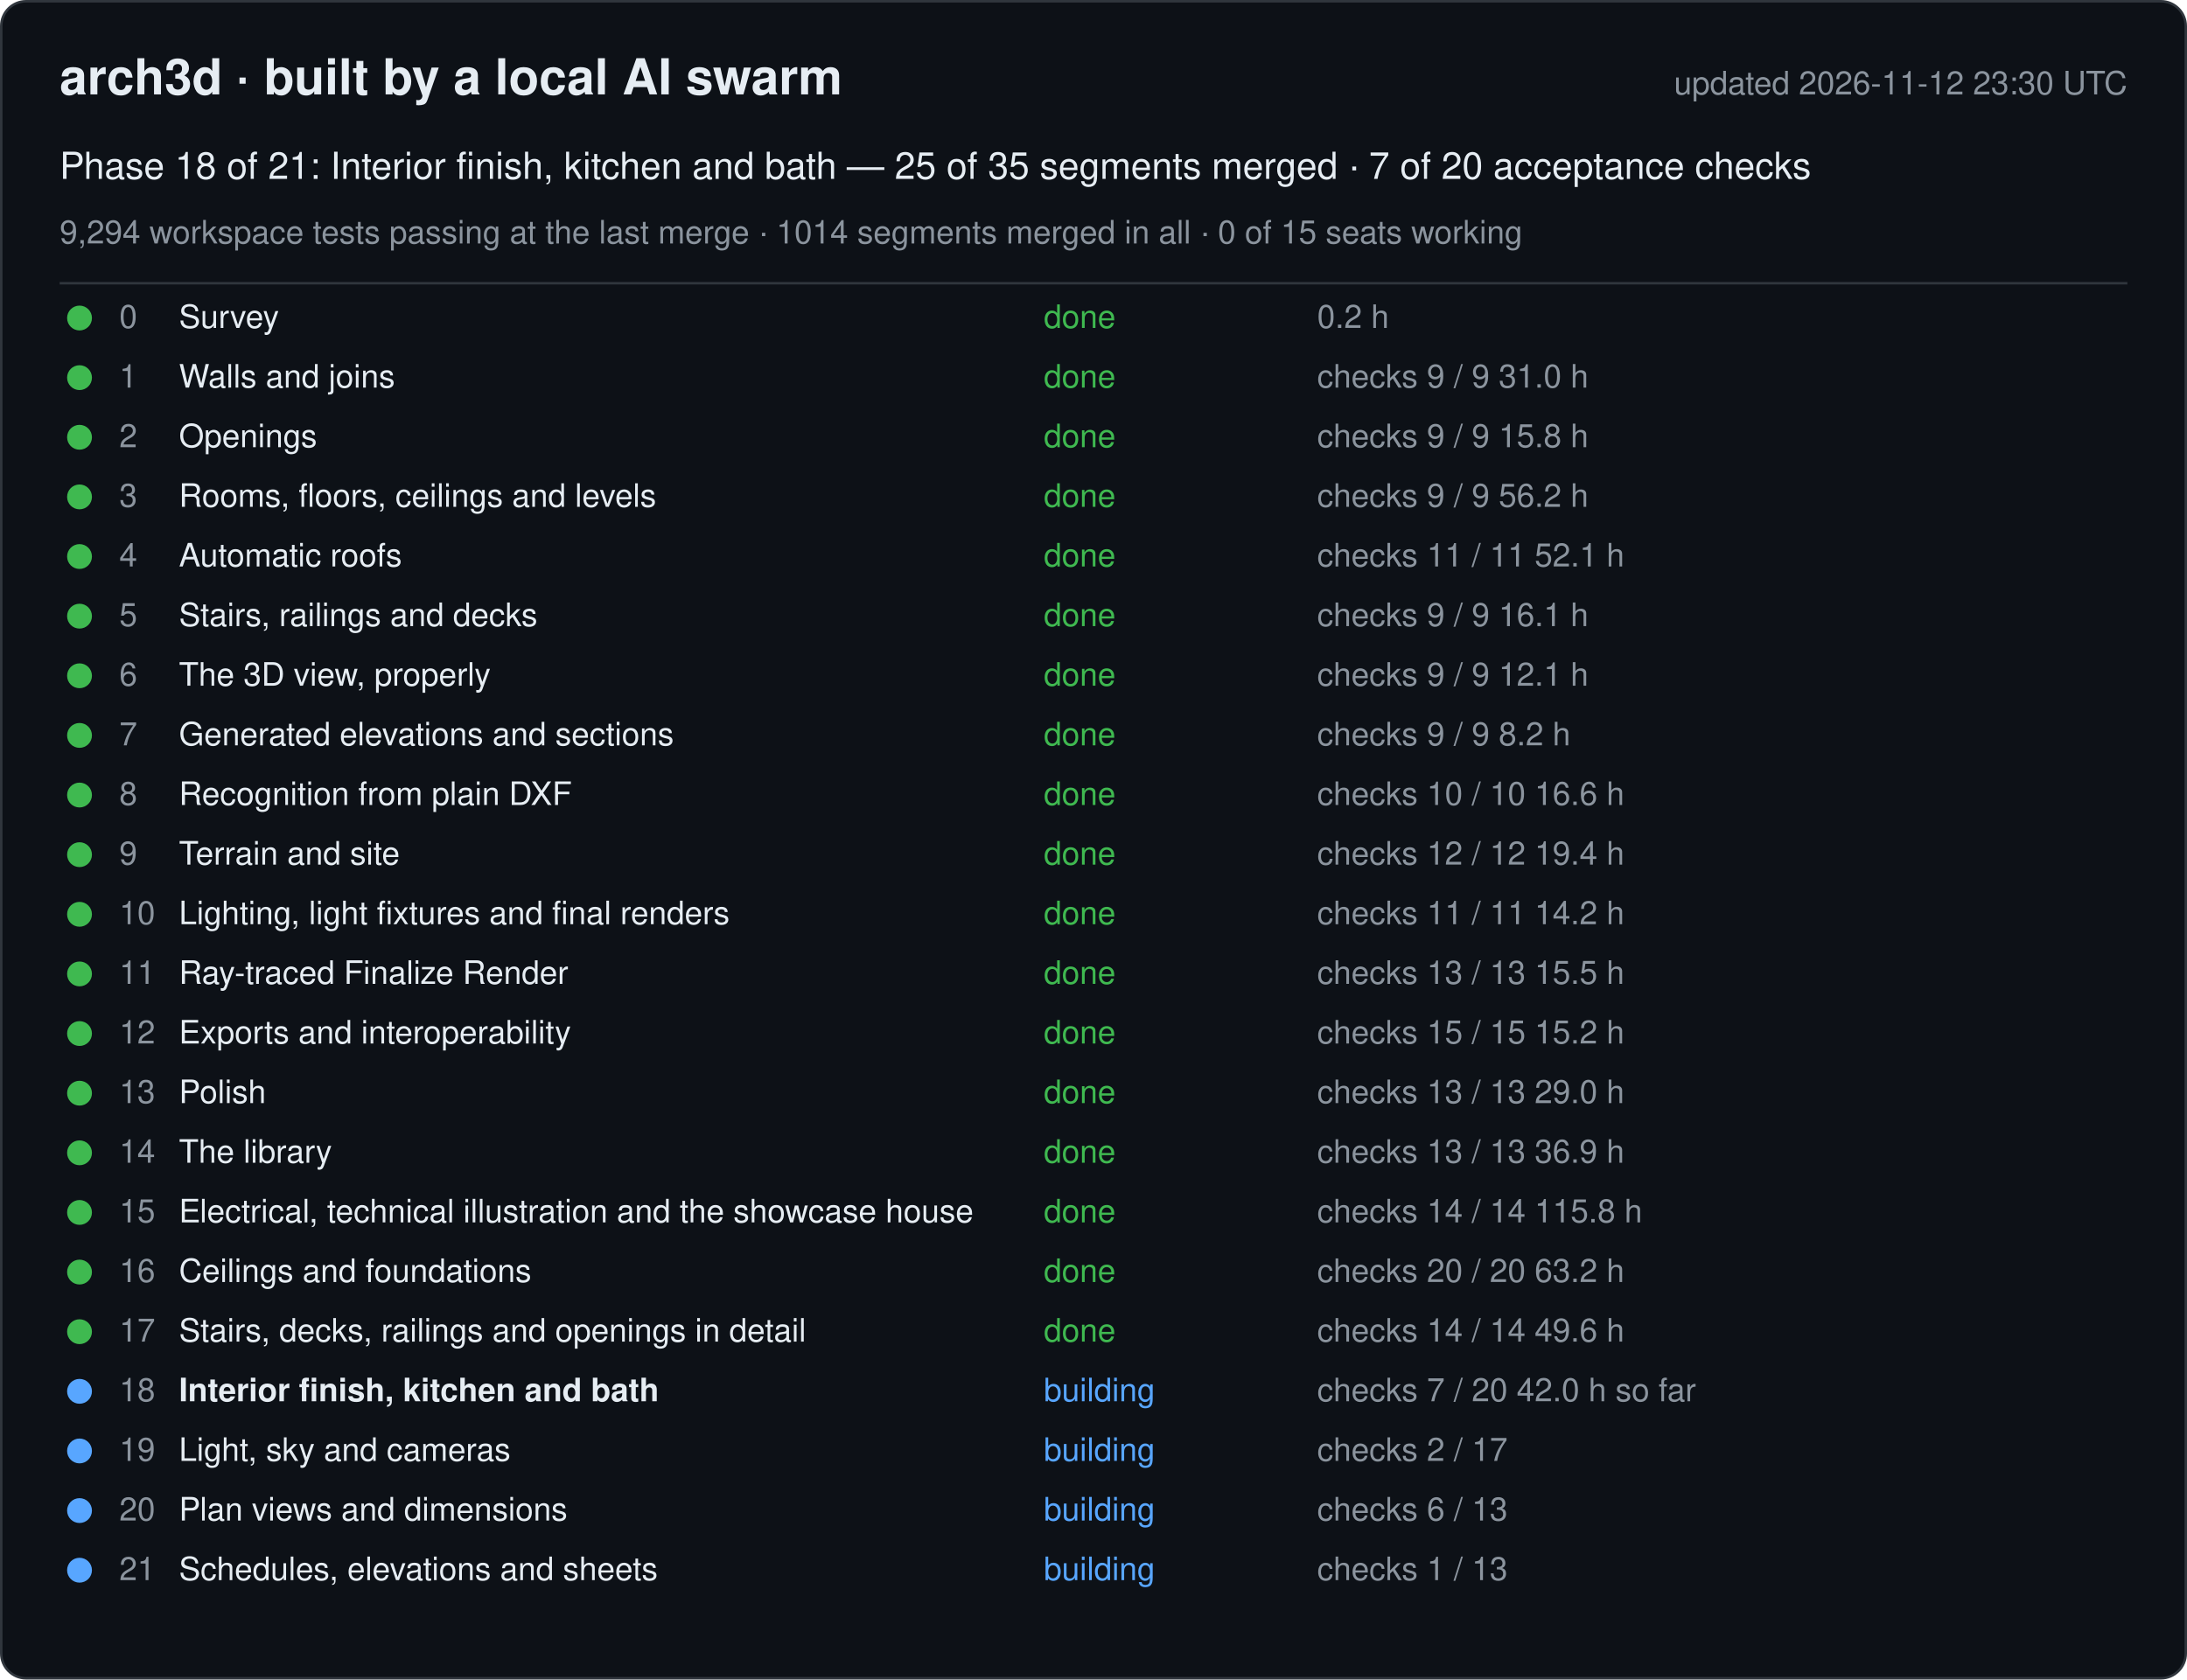
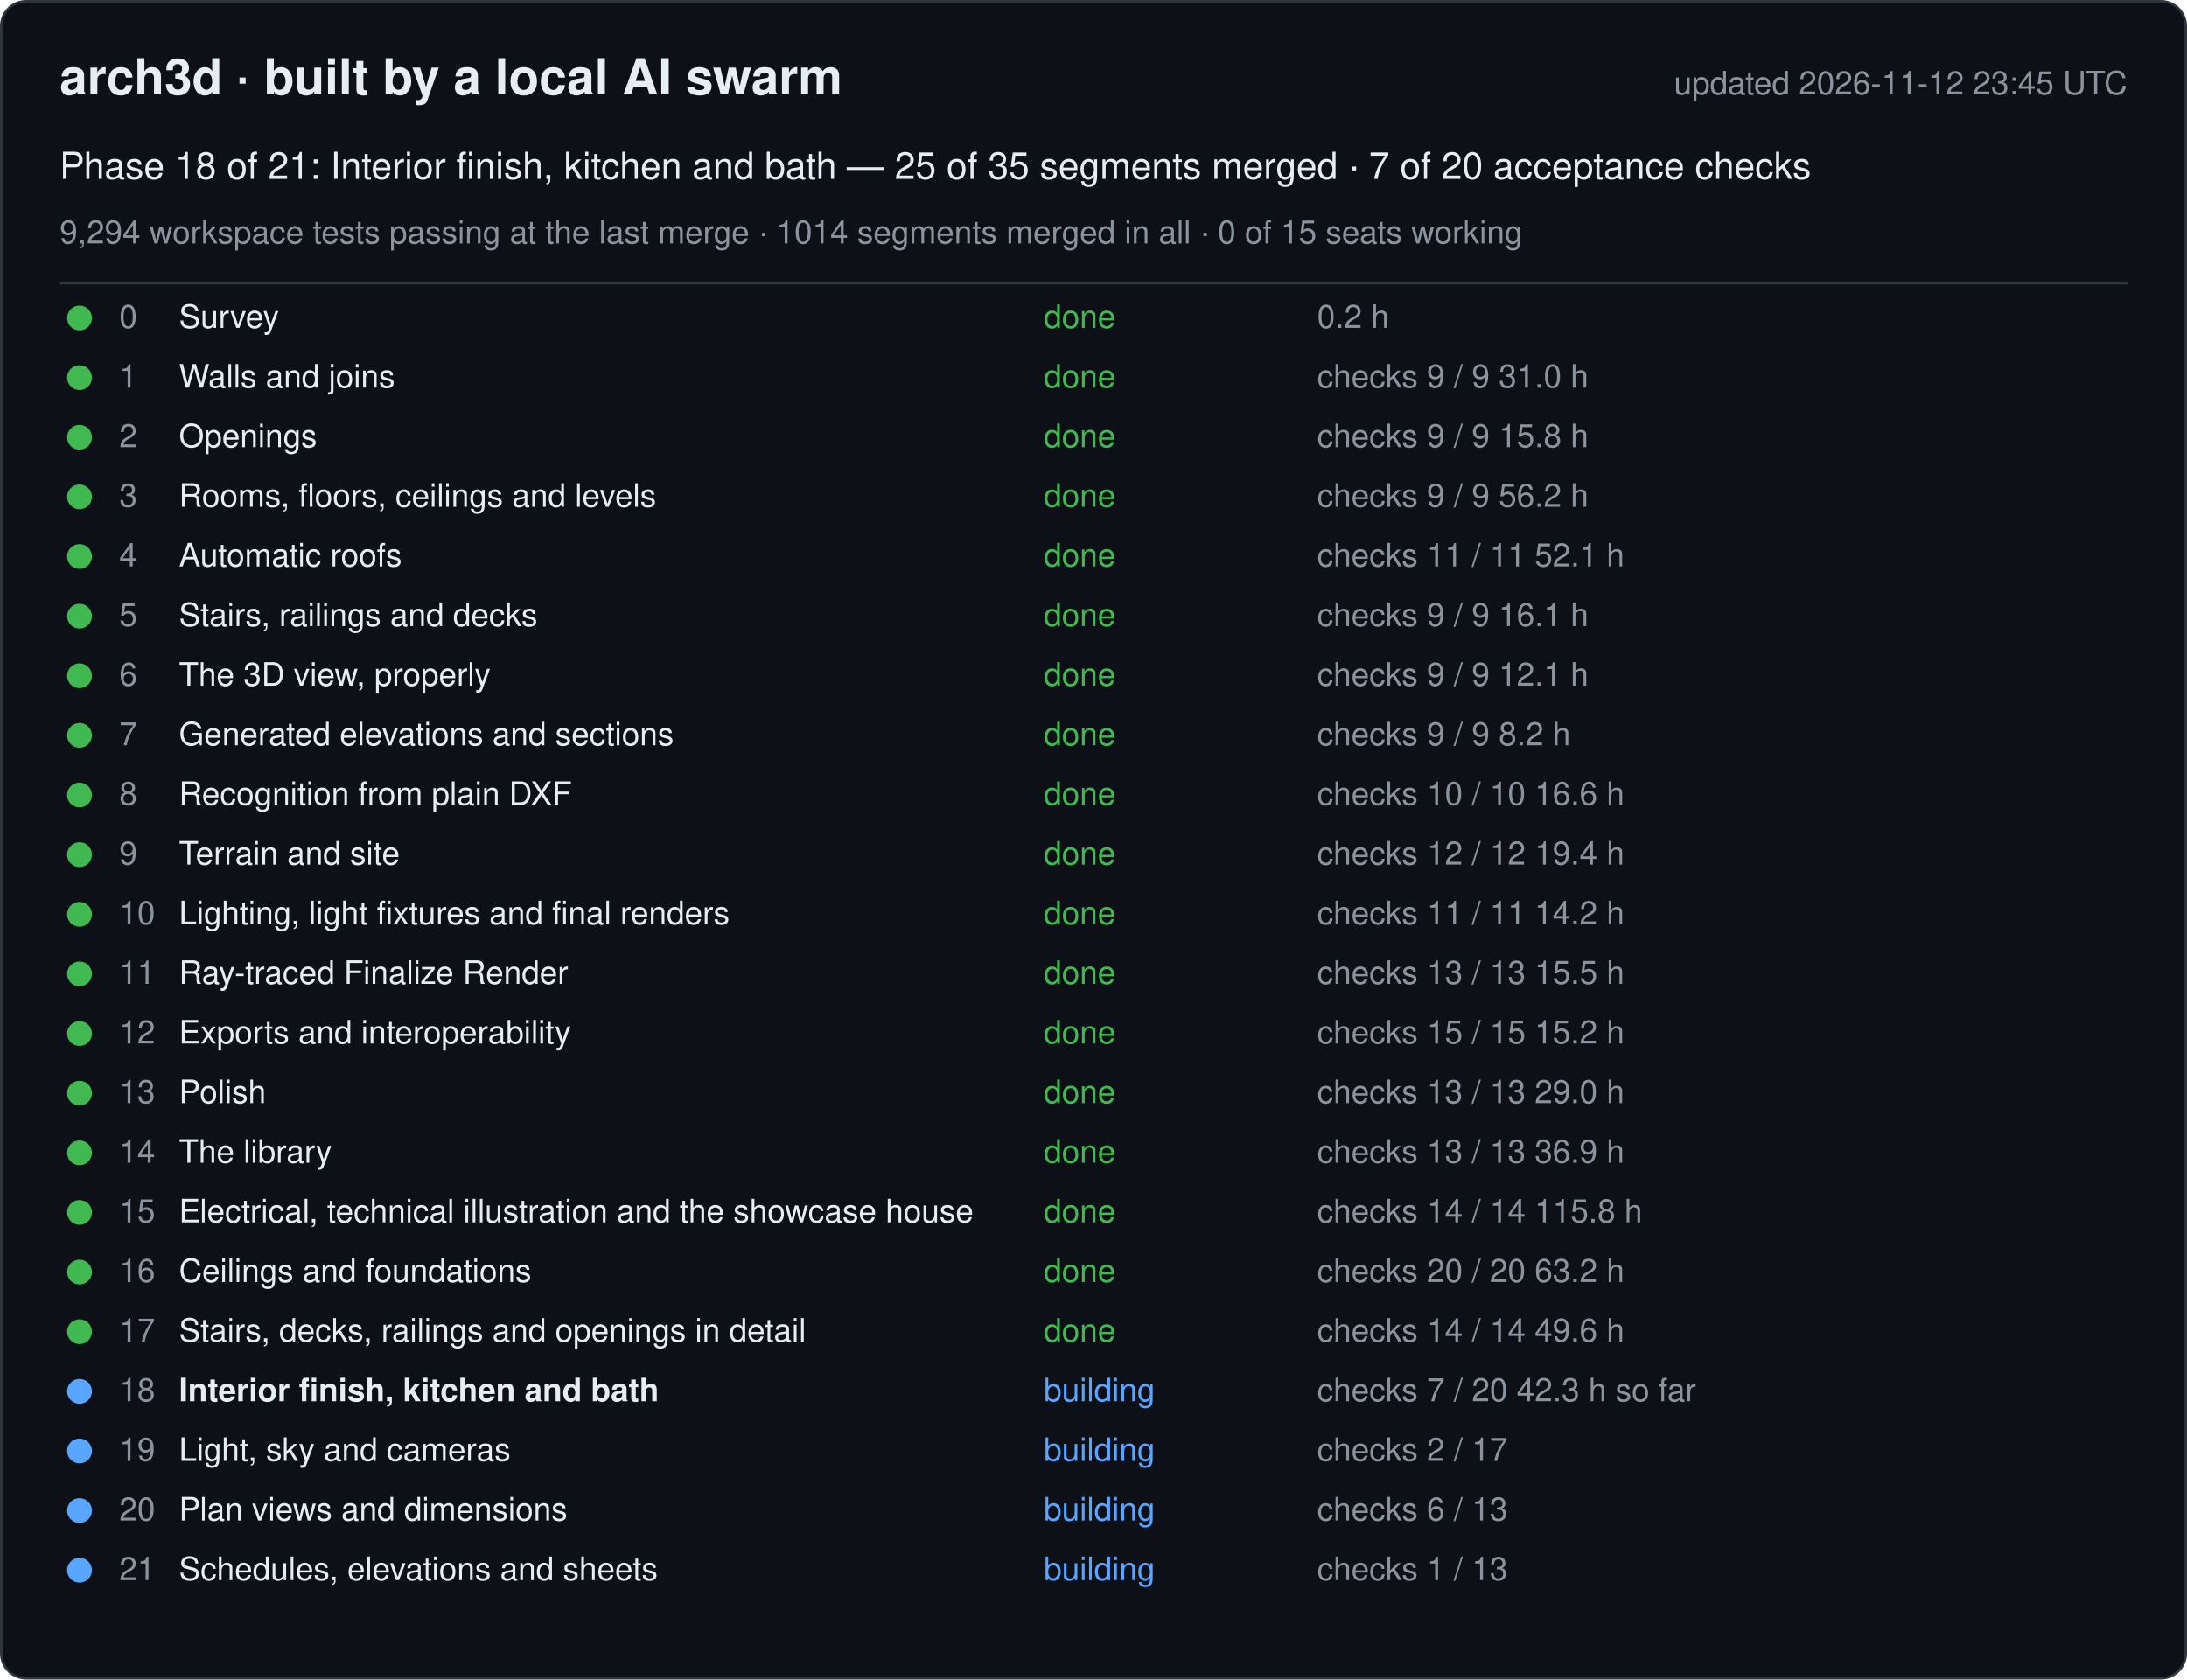
<svg xmlns="http://www.w3.org/2000/svg" width="880" height="676" viewBox="0 0 880 676" font-family="-apple-system, Segoe UI, Helvetica, Arial, sans-serif">
  <rect x="0.5" y="0.5" width="879" height="675" rx="10" fill="#0d1117" stroke="#30363d" />
  <text x="24" y="38" font-size="20" font-weight="600" fill="#e6edf3">arch3d · built by a local AI swarm</text>
-   <text x="856" y="38" font-size="13" fill="#8b949e" text-anchor="end">updated 2026-11-12 23:30 UTC</text>
+   <text x="856" y="38" font-size="13" fill="#8b949e" text-anchor="end">updated 2026-11-12 23:45 UTC</text>
  <text x="24" y="72" font-size="15" fill="#e6edf3">Phase 18 of 21: Interior finish, kitchen and bath — 25 of 35 segments merged · 7 of 20 acceptance checks</text>
  <text x="24" y="98" font-size="13" fill="#8b949e">9,294 workspace tests passing at the last merge · 1014 segments merged in all · 0 of 15 seats working</text>
  <line x1="24" y1="114" x2="856" y2="114" stroke="#30363d" />
  <g data-phase="0">
    <circle cx="32" cy="128" r="5" fill="#3fb950" />
    <text x="48" y="132" font-size="13" fill="#8b949e">0</text>
    <text x="72" y="132" font-size="13" fill="#e6edf3">Survey</text>
    <text x="420" y="132" font-size="13" fill="#3fb950">done</text>
    <text x="530" y="132" font-size="13" fill="#8b949e">0.2 h</text>
  </g>
  <g data-phase="1">
    <circle cx="32" cy="152" r="5" fill="#3fb950" />
    <text x="48" y="156" font-size="13" fill="#8b949e">1</text>
    <text x="72" y="156" font-size="13" fill="#e6edf3">Walls and joins</text>
    <text x="420" y="156" font-size="13" fill="#3fb950">done</text>
    <text x="530" y="156" font-size="13" fill="#8b949e">checks 9 / 9   31.0 h</text>
  </g>
  <g data-phase="2">
    <circle cx="32" cy="176" r="5" fill="#3fb950" />
    <text x="48" y="180" font-size="13" fill="#8b949e">2</text>
    <text x="72" y="180" font-size="13" fill="#e6edf3">Openings</text>
    <text x="420" y="180" font-size="13" fill="#3fb950">done</text>
    <text x="530" y="180" font-size="13" fill="#8b949e">checks 9 / 9   15.8 h</text>
  </g>
  <g data-phase="3">
    <circle cx="32" cy="200" r="5" fill="#3fb950" />
    <text x="48" y="204" font-size="13" fill="#8b949e">3</text>
    <text x="72" y="204" font-size="13" fill="#e6edf3">Rooms, floors, ceilings and levels</text>
    <text x="420" y="204" font-size="13" fill="#3fb950">done</text>
    <text x="530" y="204" font-size="13" fill="#8b949e">checks 9 / 9   56.2 h</text>
  </g>
  <g data-phase="4">
    <circle cx="32" cy="224" r="5" fill="#3fb950" />
    <text x="48" y="228" font-size="13" fill="#8b949e">4</text>
    <text x="72" y="228" font-size="13" fill="#e6edf3">Automatic roofs</text>
    <text x="420" y="228" font-size="13" fill="#3fb950">done</text>
    <text x="530" y="228" font-size="13" fill="#8b949e">checks 11 / 11   52.1 h</text>
  </g>
  <g data-phase="5">
    <circle cx="32" cy="248" r="5" fill="#3fb950" />
    <text x="48" y="252" font-size="13" fill="#8b949e">5</text>
    <text x="72" y="252" font-size="13" fill="#e6edf3">Stairs, railings and decks</text>
    <text x="420" y="252" font-size="13" fill="#3fb950">done</text>
    <text x="530" y="252" font-size="13" fill="#8b949e">checks 9 / 9   16.1 h</text>
  </g>
  <g data-phase="6">
    <circle cx="32" cy="272" r="5" fill="#3fb950" />
    <text x="48" y="276" font-size="13" fill="#8b949e">6</text>
    <text x="72" y="276" font-size="13" fill="#e6edf3">The 3D view, properly</text>
    <text x="420" y="276" font-size="13" fill="#3fb950">done</text>
    <text x="530" y="276" font-size="13" fill="#8b949e">checks 9 / 9   12.1 h</text>
  </g>
  <g data-phase="7">
    <circle cx="32" cy="296" r="5" fill="#3fb950" />
    <text x="48" y="300" font-size="13" fill="#8b949e">7</text>
    <text x="72" y="300" font-size="13" fill="#e6edf3">Generated elevations and sections</text>
    <text x="420" y="300" font-size="13" fill="#3fb950">done</text>
    <text x="530" y="300" font-size="13" fill="#8b949e">checks 9 / 9   8.2 h</text>
  </g>
  <g data-phase="8">
    <circle cx="32" cy="320" r="5" fill="#3fb950" />
    <text x="48" y="324" font-size="13" fill="#8b949e">8</text>
    <text x="72" y="324" font-size="13" fill="#e6edf3">Recognition from plain DXF</text>
    <text x="420" y="324" font-size="13" fill="#3fb950">done</text>
    <text x="530" y="324" font-size="13" fill="#8b949e">checks 10 / 10   16.6 h</text>
  </g>
  <g data-phase="9">
    <circle cx="32" cy="344" r="5" fill="#3fb950" />
    <text x="48" y="348" font-size="13" fill="#8b949e">9</text>
    <text x="72" y="348" font-size="13" fill="#e6edf3">Terrain and site</text>
    <text x="420" y="348" font-size="13" fill="#3fb950">done</text>
    <text x="530" y="348" font-size="13" fill="#8b949e">checks 12 / 12   19.4 h</text>
  </g>
  <g data-phase="10">
    <circle cx="32" cy="368" r="5" fill="#3fb950" />
    <text x="48" y="372" font-size="13" fill="#8b949e">10</text>
    <text x="72" y="372" font-size="13" fill="#e6edf3">Lighting, light fixtures and final renders</text>
    <text x="420" y="372" font-size="13" fill="#3fb950">done</text>
    <text x="530" y="372" font-size="13" fill="#8b949e">checks 11 / 11   14.2 h</text>
  </g>
  <g data-phase="11">
    <circle cx="32" cy="392" r="5" fill="#3fb950" />
    <text x="48" y="396" font-size="13" fill="#8b949e">11</text>
    <text x="72" y="396" font-size="13" fill="#e6edf3">Ray-traced Finalize Render</text>
    <text x="420" y="396" font-size="13" fill="#3fb950">done</text>
    <text x="530" y="396" font-size="13" fill="#8b949e">checks 13 / 13   15.5 h</text>
  </g>
  <g data-phase="12">
    <circle cx="32" cy="416" r="5" fill="#3fb950" />
    <text x="48" y="420" font-size="13" fill="#8b949e">12</text>
    <text x="72" y="420" font-size="13" fill="#e6edf3">Exports and interoperability</text>
    <text x="420" y="420" font-size="13" fill="#3fb950">done</text>
    <text x="530" y="420" font-size="13" fill="#8b949e">checks 15 / 15   15.2 h</text>
  </g>
  <g data-phase="13">
    <circle cx="32" cy="440" r="5" fill="#3fb950" />
    <text x="48" y="444" font-size="13" fill="#8b949e">13</text>
    <text x="72" y="444" font-size="13" fill="#e6edf3">Polish</text>
    <text x="420" y="444" font-size="13" fill="#3fb950">done</text>
    <text x="530" y="444" font-size="13" fill="#8b949e">checks 13 / 13   29.0 h</text>
  </g>
  <g data-phase="14">
    <circle cx="32" cy="464" r="5" fill="#3fb950" />
    <text x="48" y="468" font-size="13" fill="#8b949e">14</text>
    <text x="72" y="468" font-size="13" fill="#e6edf3">The library</text>
    <text x="420" y="468" font-size="13" fill="#3fb950">done</text>
    <text x="530" y="468" font-size="13" fill="#8b949e">checks 13 / 13   36.9 h</text>
  </g>
  <g data-phase="15">
    <circle cx="32" cy="488" r="5" fill="#3fb950" />
    <text x="48" y="492" font-size="13" fill="#8b949e">15</text>
    <text x="72" y="492" font-size="13" fill="#e6edf3">Electrical, technical illustration and the showcase house</text>
    <text x="420" y="492" font-size="13" fill="#3fb950">done</text>
    <text x="530" y="492" font-size="13" fill="#8b949e">checks 14 / 14   115.8 h</text>
  </g>
  <g data-phase="16">
    <circle cx="32" cy="512" r="5" fill="#3fb950" />
    <text x="48" y="516" font-size="13" fill="#8b949e">16</text>
    <text x="72" y="516" font-size="13" fill="#e6edf3">Ceilings and foundations</text>
    <text x="420" y="516" font-size="13" fill="#3fb950">done</text>
    <text x="530" y="516" font-size="13" fill="#8b949e">checks 20 / 20   63.2 h</text>
  </g>
  <g data-phase="17">
    <circle cx="32" cy="536" r="5" fill="#3fb950" />
    <text x="48" y="540" font-size="13" fill="#8b949e">17</text>
    <text x="72" y="540" font-size="13" fill="#e6edf3">Stairs, decks, railings and openings in detail</text>
    <text x="420" y="540" font-size="13" fill="#3fb950">done</text>
    <text x="530" y="540" font-size="13" fill="#8b949e">checks 14 / 14   49.6 h</text>
  </g>
  <g data-phase="18">
    <circle cx="32" cy="560" r="5" fill="#58a6ff" />
    <text x="48" y="564" font-size="13" fill="#8b949e">18</text>
    <text x="72" y="564" font-size="13" fill="#e6edf3" font-weight="600">Interior finish, kitchen and bath</text>
    <text x="420" y="564" font-size="13" fill="#58a6ff">building</text>
-     <text x="530" y="564" font-size="13" fill="#8b949e">checks 7 / 20   42.0 h so far</text>
+     <text x="530" y="564" font-size="13" fill="#8b949e">checks 7 / 20   42.3 h so far</text>
  </g>
  <g data-phase="19">
    <circle cx="32" cy="584" r="5" fill="#58a6ff" />
    <text x="48" y="588" font-size="13" fill="#8b949e">19</text>
    <text x="72" y="588" font-size="13" fill="#e6edf3">Light, sky and cameras</text>
    <text x="420" y="588" font-size="13" fill="#58a6ff">building</text>
    <text x="530" y="588" font-size="13" fill="#8b949e">checks 2 / 17</text>
  </g>
  <g data-phase="20">
    <circle cx="32" cy="608" r="5" fill="#58a6ff" />
    <text x="48" y="612" font-size="13" fill="#8b949e">20</text>
    <text x="72" y="612" font-size="13" fill="#e6edf3">Plan views and dimensions</text>
    <text x="420" y="612" font-size="13" fill="#58a6ff">building</text>
    <text x="530" y="612" font-size="13" fill="#8b949e">checks 6 / 13</text>
  </g>
  <g data-phase="21">
    <circle cx="32" cy="632" r="5" fill="#58a6ff" />
    <text x="48" y="636" font-size="13" fill="#8b949e">21</text>
    <text x="72" y="636" font-size="13" fill="#e6edf3">Schedules, elevations and sheets</text>
    <text x="420" y="636" font-size="13" fill="#58a6ff">building</text>
    <text x="530" y="636" font-size="13" fill="#8b949e">checks 1 / 13</text>
  </g>
</svg>
